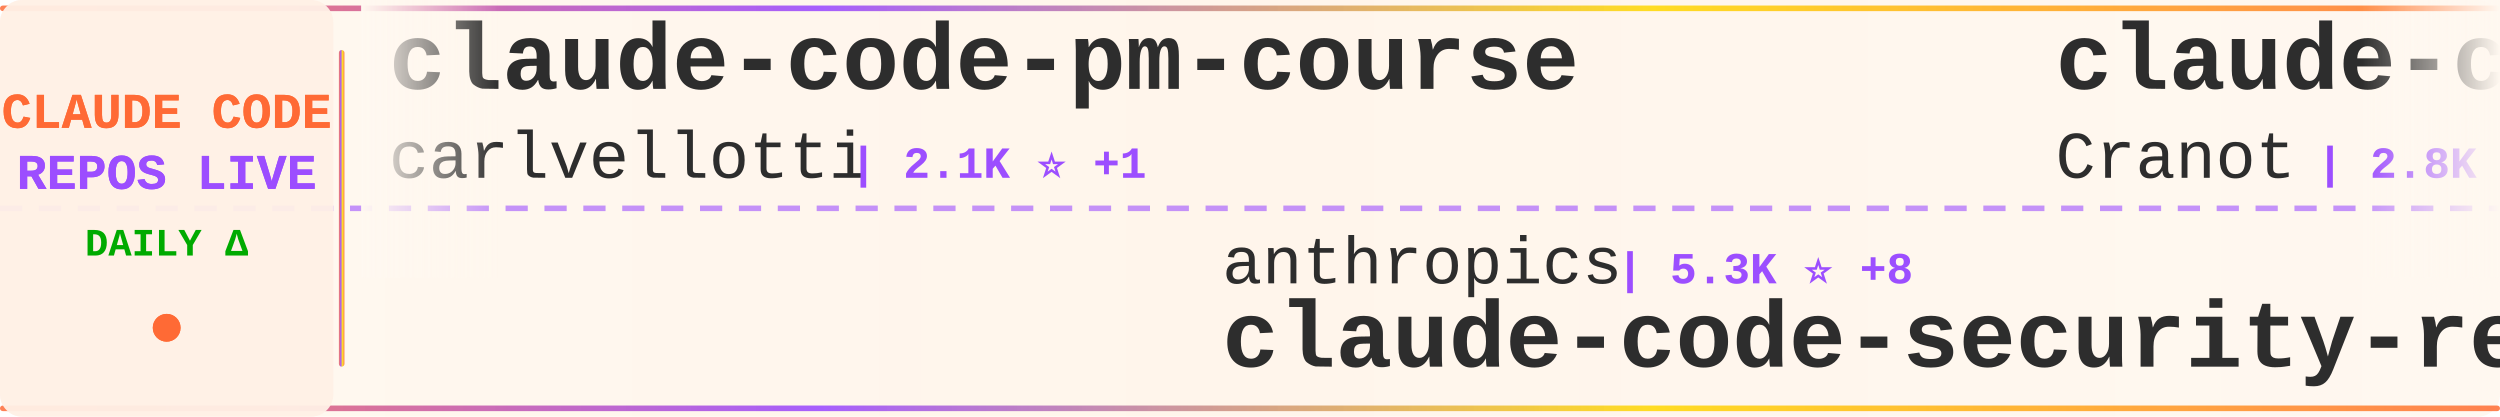
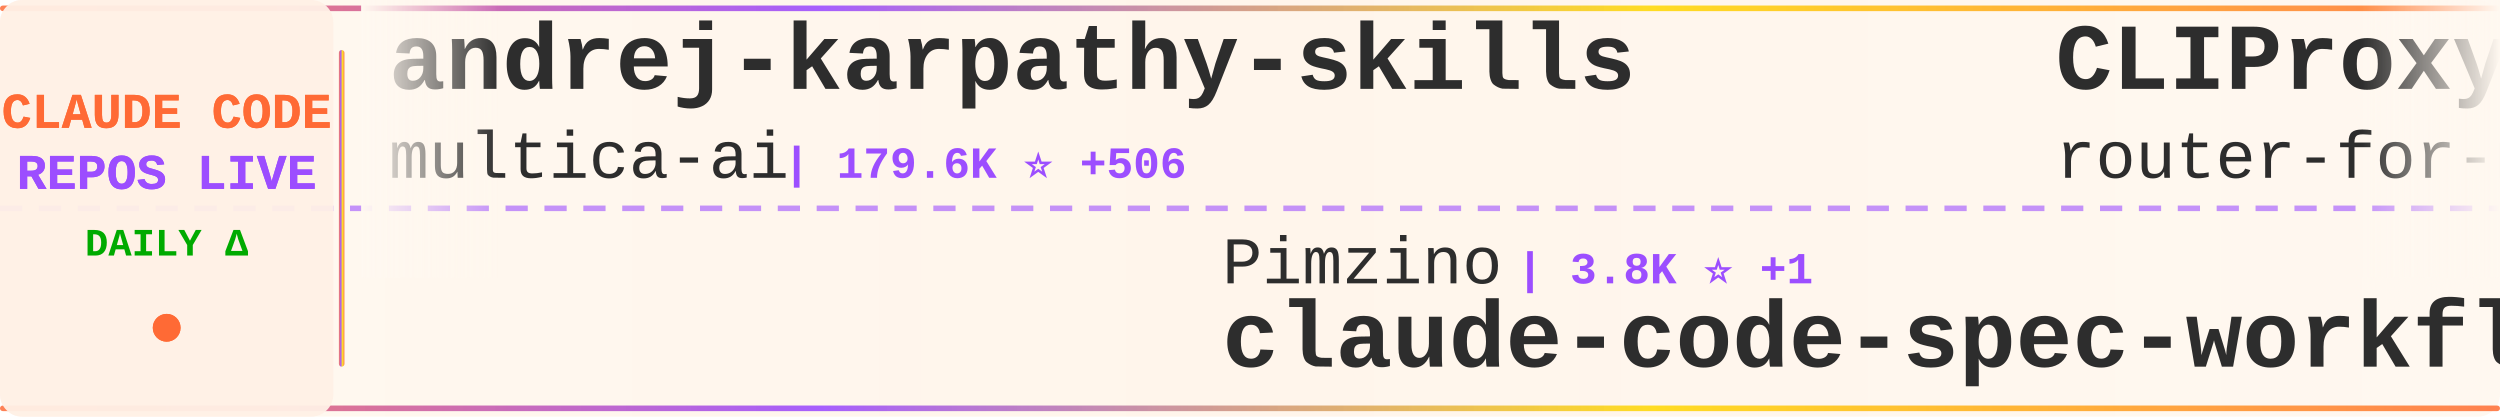
<svg xmlns="http://www.w3.org/2000/svg" width="900" height="150">
  <defs>
    <linearGradient id="tickerBg" x1="0%" y1="0%" x2="100%" y2="0%">
      <stop offset="0%" style="stop-color:#fff8f0;stop-opacity:0.98" />
      <stop offset="50%" style="stop-color:#fff5eb;stop-opacity:1" />
      <stop offset="100%" style="stop-color:#fff8f0;stop-opacity:0.98" />
    </linearGradient>
    <linearGradient id="borderGrad" x1="0%" y1="0%" x2="100%" y2="0%">
      <stop offset="0%" style="stop-color:#FF6B35;stop-opacity:0.85">
        <animate attributeName="stop-opacity" values="0.85;1;0.85" dur="2s" repeatCount="indefinite" />
      </stop>
      <stop offset="33%" style="stop-color:#9C4EFF;stop-opacity:0.9">
        <animate attributeName="stop-opacity" values="0.9;1;0.9" dur="2.2s" repeatCount="indefinite" />
      </stop>
      <stop offset="66%" style="stop-color:#FFD700;stop-opacity:0.85">
        <animate attributeName="stop-opacity" values="0.85;1;0.85" dur="1.8s" repeatCount="indefinite" />
      </stop>
      <stop offset="100%" style="stop-color:#FF6B35;stop-opacity:0.85">
        <animate attributeName="stop-opacity" values="0.85;1;0.85" dur="2s" repeatCount="indefinite" />
      </stop>
    </linearGradient>
    <filter id="textGlow">
      <feGaussianBlur stdDeviation="0.15" result="coloredBlur" />
      <feMerge>
        <feMergeNode in="coloredBlur" />
        <feMergeNode in="SourceGraphic" />
      </feMerge>
    </filter>
    <filter id="metricGlow">
      <feGaussianBlur stdDeviation="0.2" result="coloredBlur" />
      <feMerge>
        <feMergeNode in="coloredBlur" />
        <feMergeNode in="SourceGraphic" />
      </feMerge>
    </filter>
    <linearGradient id="leftFade" x1="0%" y1="0%" x2="100%" y2="0%">
      <stop offset="0%" style="stop-color:#fff8f0;stop-opacity:1" />
      <stop offset="100%" style="stop-color:#fff8f0;stop-opacity:0" />
    </linearGradient>
    <linearGradient id="rightFade" x1="0%" y1="0%" x2="100%" y2="0%">
      <stop offset="0%" style="stop-color:#fff8f0;stop-opacity:0" />
      <stop offset="100%" style="stop-color:#fff8f0;stop-opacity:1" />
    </linearGradient>
  </defs>
  <rect width="900" height="150" fill="url(#tickerBg)" rx="8" />
  <rect x="0" y="2" width="900" height="2" fill="url(#borderGrad)" rx="1" />
  <rect x="0" y="146" width="900" height="2" fill="url(#borderGrad)" rx="1" />
  <line x1="0" y1="75" x2="900" y2="75" stroke="#9C4EFF" stroke-width="2" stroke-dasharray="8 6" opacity="0.6" />
  <rect x="0" y="0" width="120" height="150" fill="#fff0e6" opacity="0.95" rx="8" />
  <text x="60" y="46" font-family="'Courier New', monospace" font-size="18" font-weight="bold" fill="#FF6B35" text-anchor="middle" filter="url(#textGlow)">
    CLAUDE CODE
  </text>
  <text x="60" y="68" font-family="'Courier New', monospace" font-size="18" font-weight="bold" fill="#9C4EFF" text-anchor="middle" filter="url(#textGlow)">
    REPOS LIVE
  </text>
  <text x="60" y="92" font-family="'Courier New', monospace" font-size="14" font-weight="bold" fill="#00aa00" text-anchor="middle">
    DAILY Δ
  </text>
  <circle cx="60" cy="118" r="5" fill="#FF6B35" filter="url(#metricGlow)">
    <animate attributeName="r" values="4;6;4" dur="1.5s" repeatCount="indefinite" />
    <animate attributeName="opacity" values="0.6;1;0.6" dur="1.5s" repeatCount="indefinite" />
  </circle>
  <rect x="122" y="18" width="2" height="114" fill="url(#borderGrad)" rx="1" />
  <clipPath id="tickerClip">
    <rect x="130" y="0" width="770" height="150" />
  </clipPath>
  <g clip-path="url(#tickerClip)">
    <g id="tickerItems">
      <animateTransform attributeName="transform" attributeType="XML" type="translate" from="0 0" to="-3000 0" dur="54s" repeatCount="indefinite" />
      <g transform="translate(0, 0)">
-         <text x="140" y="32" font-family="'Courier New', monospace" font-size="34" font-weight="bold" fill="#2d2d2d">claude-code-pm-course</text>
-         <text x="140" y="64" font-family="'Courier New', monospace" font-size="24" font-weight="normal" fill="#2d2d2d" opacity="1.0">carlvellotti</text>
-         <text x="306" y="64" font-family="'Courier New', monospace" font-size="16" font-weight="bold" fill="#9C4EFF"> | 2.1K ⭐ +1</text>
+         <text x="140" y="32" font-family="'Courier New', monospace" font-size="34" font-weight="bold" fill="#2d2d2d">andrej-karpathy-skills</text>
+         <text x="140" y="64" font-family="'Courier New', monospace" font-size="24" font-weight="normal" fill="#2d2d2d" opacity="1.0">multica-ai</text>
+         <text x="282" y="64" font-family="'Courier New', monospace" font-size="16" font-weight="bold" fill="#9C4EFF"> | 179.6K ⭐ +506</text>
      </g>
      <g transform="translate(300, 0)">
-         <text x="140" y="102" font-family="'Courier New', monospace" font-size="24" font-weight="normal" fill="#2d2d2d" opacity="1.0">anthropics</text>
-         <text x="282" y="102" font-family="'Courier New', monospace" font-size="16" font-weight="bold" fill="#9C4EFF"> | 5.3K ⭐ +8</text>
-         <text x="140" y="132" font-family="'Courier New', monospace" font-size="34" font-weight="bold" fill="#2d2d2d">claude-code-security-rev...</text>
+         <text x="140" y="102" font-family="'Courier New', monospace" font-size="24" font-weight="normal" fill="#2d2d2d" opacity="1.0">Pimzino</text>
+         <text x="246" y="102" font-family="'Courier New', monospace" font-size="16" font-weight="bold" fill="#9C4EFF"> | 3.8K ⭐ +1</text>
+         <text x="140" y="132" font-family="'Courier New', monospace" font-size="34" font-weight="bold" fill="#2d2d2d">claude-code-spec-workflo...</text>
      </g>
      <g transform="translate(600, 0)">
-         <text x="140" y="32" font-family="'Courier New', monospace" font-size="34" font-weight="bold" fill="#2d2d2d">claude-code-guide</text>
-         <text x="140" y="64" font-family="'Courier New', monospace" font-size="24" font-weight="normal" fill="#2d2d2d" opacity="1.0">Cranot</text>
-         <text x="234" y="64" font-family="'Courier New', monospace" font-size="16" font-weight="bold" fill="#9C4EFF"> | 2.8K ⭐ +2</text>
+         <text x="140" y="32" font-family="'Courier New', monospace" font-size="34" font-weight="bold" fill="#2d2d2d">CLIProxyAPI</text>
+         <text x="140" y="64" font-family="'Courier New', monospace" font-size="24" font-weight="normal" fill="#2d2d2d" opacity="1.0">router-for-me</text>
+         <text x="318" y="64" font-family="'Courier New', monospace" font-size="16" font-weight="bold" fill="#9C4EFF"> | 38.0K ⭐ +69</text>
      </g>
      <g transform="translate(900, 0)">
-         <text x="140" y="102" font-family="'Courier New', monospace" font-size="24" font-weight="normal" fill="#2d2d2d" opacity="1.0">disler</text>
-         <text x="234" y="102" font-family="'Courier New', monospace" font-size="16" font-weight="bold" fill="#9C4EFF"> | 3.8K ⭐ +3</text>
-         <text x="140" y="132" font-family="'Courier New', monospace" font-size="34" font-weight="bold" fill="#2d2d2d">claude-code-hooks-master...</text>
+         <text x="140" y="102" font-family="'Courier New', monospace" font-size="24" font-weight="normal" fill="#2d2d2d" opacity="1.0">OrcaWhisper</text>
+         <text x="294" y="102" font-family="'Courier New', monospace" font-size="16" font-weight="bold" fill="#9C4EFF"> | 78 ⭐</text>
+         <text x="140" y="132" font-family="'Courier New', monospace" font-size="34" font-weight="bold" fill="#2d2d2d">Claude-Code</text>
      </g>
      <g transform="translate(1200, 0)">
-         <text x="140" y="32" font-family="'Courier New', monospace" font-size="34" font-weight="bold" fill="#2d2d2d">claude-code-analysis</text>
-         <text x="140" y="64" font-family="'Courier New', monospace" font-size="24" font-weight="normal" fill="#2d2d2d" opacity="1.0">liuup</text>
-         <text x="222" y="64" font-family="'Courier New', monospace" font-size="16" font-weight="bold" fill="#9C4EFF"> | 3.2K ⭐ +10</text>
+         <text x="140" y="32" font-family="'Courier New', monospace" font-size="34" font-weight="bold" fill="#2d2d2d">claude-code-reverse</text>
+         <text x="140" y="64" font-family="'Courier New', monospace" font-size="24" font-weight="normal" fill="#2d2d2d" opacity="1.0">Yuyz0112</text>
+         <text x="258" y="64" font-family="'Courier New', monospace" font-size="16" font-weight="bold" fill="#9C4EFF"> | 2.4K ⭐</text>
      </g>
      <g transform="translate(1500, 0)">
-         <text x="140" y="102" font-family="'Courier New', monospace" font-size="24" font-weight="normal" fill="#2d2d2d" opacity="1.0">hangsman</text>
-         <text x="258" y="102" font-family="'Courier New', monospace" font-size="16" font-weight="bold" fill="#9C4EFF"> | 787 ⭐</text>
-         <text x="140" y="132" font-family="'Courier New', monospace" font-size="34" font-weight="bold" fill="#2d2d2d">claude-code-source</text>
+         <text x="140" y="102" font-family="'Courier New', monospace" font-size="24" font-weight="normal" fill="#2d2d2d" opacity="1.0">SeemSeam</text>
+         <text x="258" y="102" font-family="'Courier New', monospace" font-size="16" font-weight="bold" fill="#9C4EFF"> | 3.0K ⭐ +6</text>
+         <text x="140" y="132" font-family="'Courier New', monospace" font-size="34" font-weight="bold" fill="#2d2d2d">claude_codex_bridge</text>
      </g>
      <g transform="translate(1800, 0)">
+         <text x="140" y="32" font-family="'Courier New', monospace" font-size="34" font-weight="bold" fill="#2d2d2d">claude-code-workflows</text>
+         <text x="140" y="64" font-family="'Courier New', monospace" font-size="24" font-weight="normal" fill="#2d2d2d" opacity="1.0">OneRedOak</text>
+         <text x="270" y="64" font-family="'Courier New', monospace" font-size="16" font-weight="bold" fill="#9C4EFF"> | 3.8K ⭐ +4</text>
+       </g>
+       <g transform="translate(2100, 0)">
+         <text x="140" y="102" font-family="'Courier New', monospace" font-size="24" font-weight="normal" fill="#2d2d2d" opacity="1.0">jqueryscript</text>
+         <text x="306" y="102" font-family="'Courier New', monospace" font-size="16" font-weight="bold" fill="#9C4EFF"> | 434 ⭐ +2</text>
+         <text x="140" y="132" font-family="'Courier New', monospace" font-size="34" font-weight="bold" fill="#2d2d2d">awesome-claude-code</text>
+       </g>
+       <g transform="translate(2400, 0)">
        <text x="140" y="32" font-family="'Courier New', monospace" font-size="34" font-weight="bold" fill="#2d2d2d">claude-code-templates</text>
        <text x="140" y="64" font-family="'Courier New', monospace" font-size="24" font-weight="normal" fill="#2d2d2d" opacity="1.0">davila7</text>
-         <text x="246" y="64" font-family="'Courier New', monospace" font-size="16" font-weight="bold" fill="#9C4EFF"> | 28.2K ⭐ +24</text>
-       </g>
-       <g transform="translate(2100, 0)">
-         <text x="140" y="102" font-family="'Courier New', monospace" font-size="24" font-weight="normal" fill="#2d2d2d" opacity="1.0">nicedreamzapp</text>
-         <text x="318" y="102" font-family="'Courier New', monospace" font-size="16" font-weight="bold" fill="#9C4EFF"> | 2.8K ⭐ +3</text>
-         <text x="140" y="132" font-family="'Courier New', monospace" font-size="34" font-weight="bold" fill="#2d2d2d">claude-code-local</text>
-       </g>
-       <g transform="translate(2400, 0)">
-         <text x="140" y="32" font-family="'Courier New', monospace" font-size="34" font-weight="bold" fill="#2d2d2d">claude-code-webui</text>
-         <text x="140" y="64" font-family="'Courier New', monospace" font-size="24" font-weight="normal" fill="#2d2d2d" opacity="1.0">sugyan</text>
-         <text x="234" y="64" font-family="'Courier New', monospace" font-size="16" font-weight="bold" fill="#9C4EFF"> | 1.1K ⭐ +1</text>
+         <text x="246" y="64" font-family="'Courier New', monospace" font-size="16" font-weight="bold" fill="#9C4EFF"> | 28.2K ⭐ +26</text>
      </g>
      <g transform="translate(2700, 0)">
-         <text x="140" y="102" font-family="'Courier New', monospace" font-size="24" font-weight="normal" fill="#2d2d2d" opacity="1.0">Alishahryar1</text>
-         <text x="306" y="102" font-family="'Courier New', monospace" font-size="16" font-weight="bold" fill="#9C4EFF"> | 36.1K ⭐ +259</text>
-         <text x="140" y="132" font-family="'Courier New', monospace" font-size="34" font-weight="bold" fill="#2d2d2d">free-claude-code</text>
+         <text x="140" y="102" font-family="'Courier New', monospace" font-size="24" font-weight="normal" fill="#2d2d2d" opacity="1.0">Chachamaru127</text>
+         <text x="318" y="102" font-family="'Courier New', monospace" font-size="16" font-weight="bold" fill="#9C4EFF"> | 2.8K ⭐ +5</text>
+         <text x="140" y="132" font-family="'Courier New', monospace" font-size="34" font-weight="bold" fill="#2d2d2d">claude-code-harness</text>
      </g>
      <g transform="translate(3000, 0)">
-         <text x="140" y="32" font-family="'Courier New', monospace" font-size="34" font-weight="bold" fill="#2d2d2d">claude-code-pm-course</text>
-         <text x="140" y="64" font-family="'Courier New', monospace" font-size="24" font-weight="normal" fill="#2d2d2d" opacity="1.0">carlvellotti</text>
-         <text x="306" y="64" font-family="'Courier New', monospace" font-size="16" font-weight="bold" fill="#9C4EFF"> | 2.1K ⭐ +1</text>
+         <text x="140" y="32" font-family="'Courier New', monospace" font-size="34" font-weight="bold" fill="#2d2d2d">andrej-karpathy-skills</text>
+         <text x="140" y="64" font-family="'Courier New', monospace" font-size="24" font-weight="normal" fill="#2d2d2d" opacity="1.0">multica-ai</text>
+         <text x="282" y="64" font-family="'Courier New', monospace" font-size="16" font-weight="bold" fill="#9C4EFF"> | 179.6K ⭐ +506</text>
      </g>
      <g transform="translate(3300, 0)">
-         <text x="140" y="102" font-family="'Courier New', monospace" font-size="24" font-weight="normal" fill="#2d2d2d" opacity="1.0">anthropics</text>
-         <text x="282" y="102" font-family="'Courier New', monospace" font-size="16" font-weight="bold" fill="#9C4EFF"> | 5.3K ⭐ +8</text>
-         <text x="140" y="132" font-family="'Courier New', monospace" font-size="34" font-weight="bold" fill="#2d2d2d">claude-code-security-rev...</text>
+         <text x="140" y="102" font-family="'Courier New', monospace" font-size="24" font-weight="normal" fill="#2d2d2d" opacity="1.0">Pimzino</text>
+         <text x="246" y="102" font-family="'Courier New', monospace" font-size="16" font-weight="bold" fill="#9C4EFF"> | 3.8K ⭐ +1</text>
+         <text x="140" y="132" font-family="'Courier New', monospace" font-size="34" font-weight="bold" fill="#2d2d2d">claude-code-spec-workflo...</text>
      </g>
      <g transform="translate(3600, 0)">
-         <text x="140" y="32" font-family="'Courier New', monospace" font-size="34" font-weight="bold" fill="#2d2d2d">claude-code-guide</text>
-         <text x="140" y="64" font-family="'Courier New', monospace" font-size="24" font-weight="normal" fill="#2d2d2d" opacity="1.0">Cranot</text>
-         <text x="234" y="64" font-family="'Courier New', monospace" font-size="16" font-weight="bold" fill="#9C4EFF"> | 2.8K ⭐ +2</text>
+         <text x="140" y="32" font-family="'Courier New', monospace" font-size="34" font-weight="bold" fill="#2d2d2d">CLIProxyAPI</text>
+         <text x="140" y="64" font-family="'Courier New', monospace" font-size="24" font-weight="normal" fill="#2d2d2d" opacity="1.0">router-for-me</text>
+         <text x="318" y="64" font-family="'Courier New', monospace" font-size="16" font-weight="bold" fill="#9C4EFF"> | 38.0K ⭐ +69</text>
      </g>
      <g transform="translate(3900, 0)">
-         <text x="140" y="102" font-family="'Courier New', monospace" font-size="24" font-weight="normal" fill="#2d2d2d" opacity="1.0">disler</text>
-         <text x="234" y="102" font-family="'Courier New', monospace" font-size="16" font-weight="bold" fill="#9C4EFF"> | 3.8K ⭐ +3</text>
-         <text x="140" y="132" font-family="'Courier New', monospace" font-size="34" font-weight="bold" fill="#2d2d2d">claude-code-hooks-master...</text>
+         <text x="140" y="102" font-family="'Courier New', monospace" font-size="24" font-weight="normal" fill="#2d2d2d" opacity="1.0">OrcaWhisper</text>
+         <text x="294" y="102" font-family="'Courier New', monospace" font-size="16" font-weight="bold" fill="#9C4EFF"> | 78 ⭐</text>
+         <text x="140" y="132" font-family="'Courier New', monospace" font-size="34" font-weight="bold" fill="#2d2d2d">Claude-Code</text>
      </g>
    </g>
  </g>
  <rect x="130" y="0" width="50" height="100" fill="url(#leftFade)" />
  <rect x="850" y="0" width="50" height="100" fill="url(#rightFade)" />
</svg>
